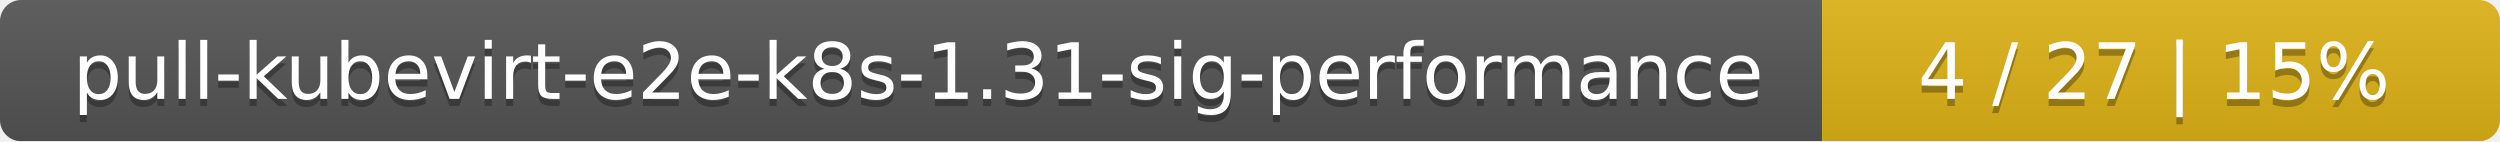
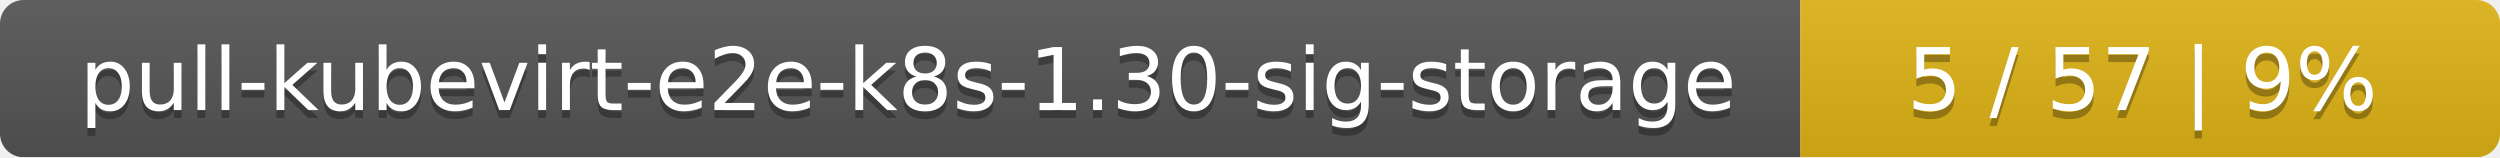
- <svg xmlns="http://www.w3.org/2000/svg" width="354" height="20">
+ <svg xmlns="http://www.w3.org/2000/svg" width="318" height="20">
  <linearGradient id="smooth" x2="0" y2="100%">
    <stop offset="0" stop-color="#bbb" stop-opacity=".1" />
    <stop offset="1" stop-opacity=".1" />
  </linearGradient>
  <mask id="round">
-     <rect width="354" height="20" rx="3" fill="#fff" />
+     <rect width="318" height="20" rx="3" fill="#fff" />
  </mask>
  <g mask="url(#round)">
-     <rect width="258" height="20" fill="#555" />
-     <rect x="258" width="96" height="20" fill="#dfb317" />
-     <rect width="354" height="20" fill="url(#smooth)" />
+     <rect width="229" height="20" fill="#555" />
+     <rect x="229" width="89" height="20" fill="#dfb317" />
+     <rect width="318" height="20" fill="url(#smooth)" />
  </g>
  <g fill="#fff" text-anchor="middle" font-family="DejaVu Sans,Verdana,Geneva,sans-serif" font-size="11">
-     <text x="130" y="15" fill="#010101" fill-opacity=".3">pull-kubevirt-e2e-k8s-1.31-sig-performance</text>
-     <text x="130" y="14">pull-kubevirt-e2e-k8s-1.31-sig-performance</text>
-     <text x="305" y="15" fill="#010101" fill-opacity=".3">4 / 27    |    15%</text>
-     <text x="305" y="14">4 / 27    |    15%</text>
+     <text x="115.5" y="15" fill="#010101" fill-opacity=".3">pull-kubevirt-e2e-k8s-1.30-sig-storage</text>
+     <text x="115.5" y="14">pull-kubevirt-e2e-k8s-1.30-sig-storage</text>
+     <text x="272.5" y="15" fill="#010101" fill-opacity=".3">5 / 57    |    9%</text>
+     <text x="272.5" y="14">5 / 57    |    9%</text>
  </g>
</svg>
